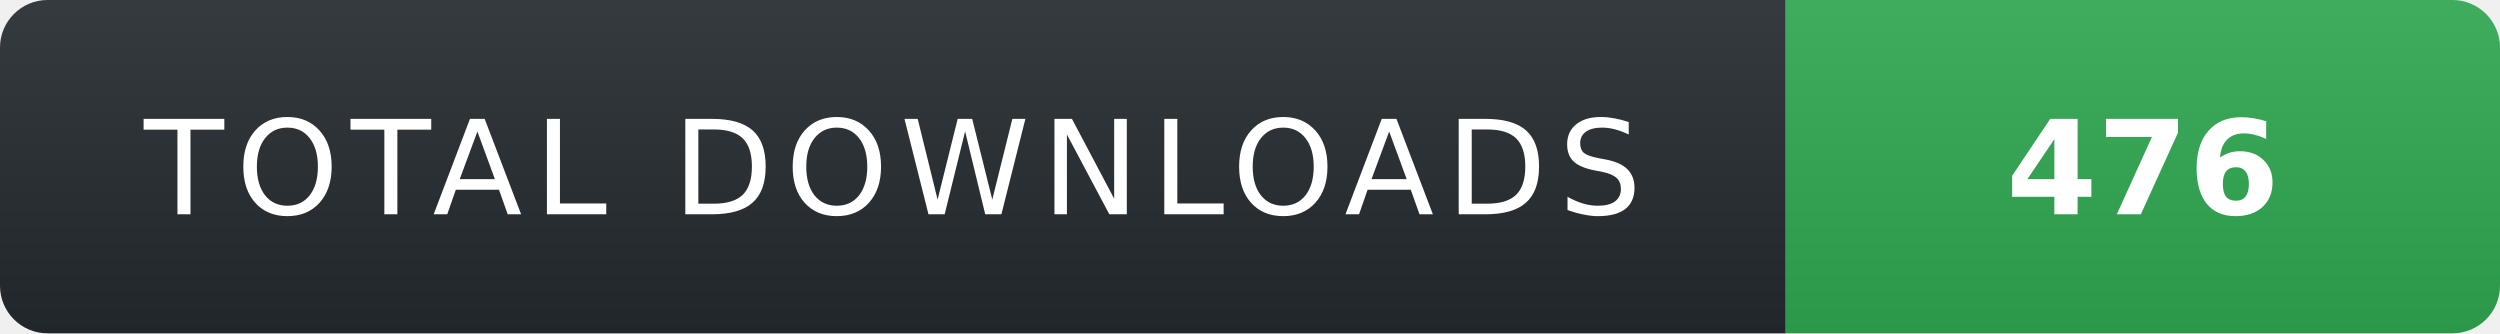
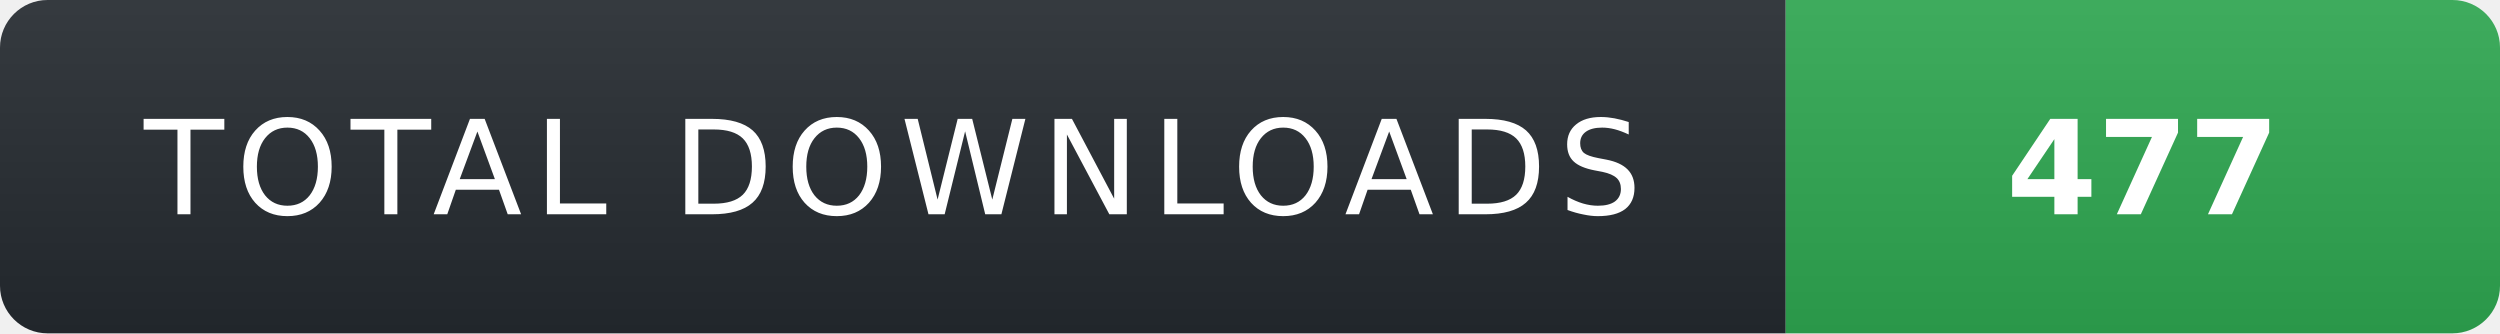
- <svg xmlns="http://www.w3.org/2000/svg" width="210" height="28" role="img" aria-label="TOTAL DOWNLOADS: 476">
+ <svg xmlns="http://www.w3.org/2000/svg" width="210" height="28" role="img" aria-label="TOTAL DOWNLOADS: 477">
  <linearGradient id="s" x2="0" y2="100%">
    <stop offset="0" stop-color="#fff" stop-opacity=".08" />
    <stop offset="1" stop-color="#000" stop-opacity=".08" />
  </linearGradient>
  <clipPath id="r">
    <rect width="210" height="28" rx="4" fill="#fff" />
  </clipPath>
  <g clip-path="url(#r)">
    <rect width="150" height="28" fill="#24292f" />
    <rect x="150" width="60" height="28" fill="#2ea44f" />
    <rect width="210" height="28" fill="url(#s)" />
  </g>
  <g fill="#fff" text-anchor="middle" font-family="Verdana,Geneva,DejaVu Sans,sans-serif" text-rendering="geometricPrecision" font-size="11">
    <text x="75" y="18" fill="#fff" letter-spacing="1">TOTAL DOWNLOADS</text>
-     <text x="180" y="18" fill="#fff" font-weight="700">476</text>
+     <text x="180" y="18" fill="#fff" font-weight="700">477</text>
  </g>
</svg>
